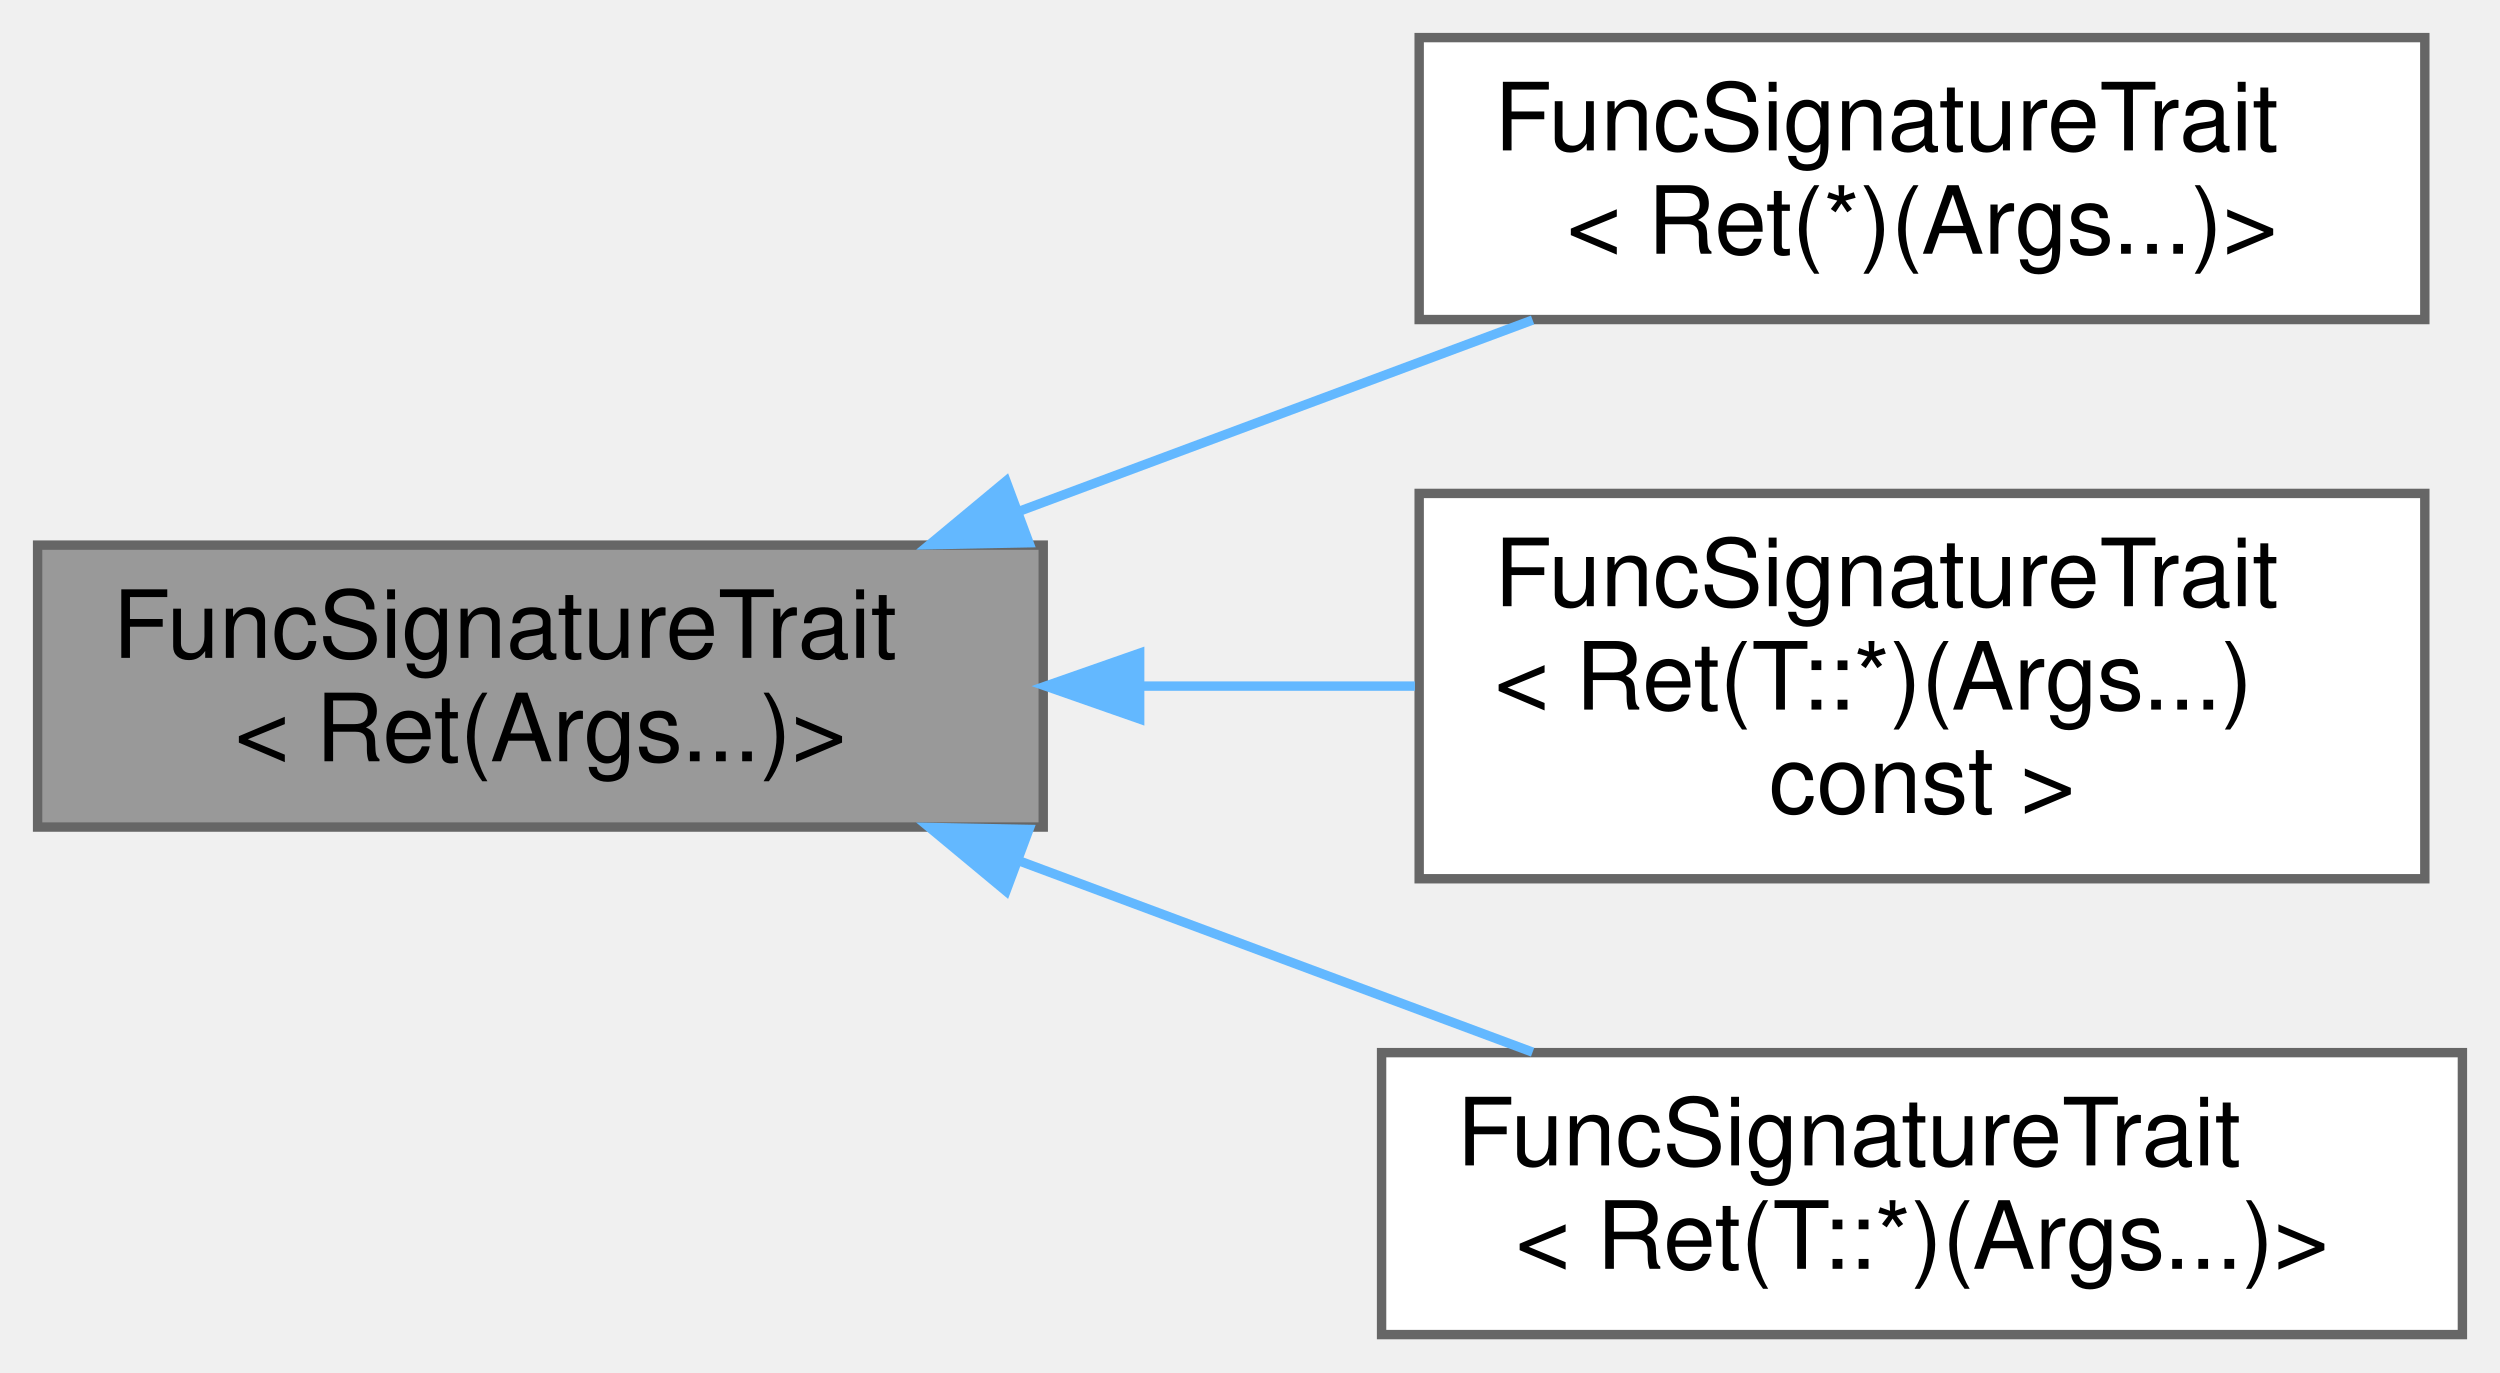
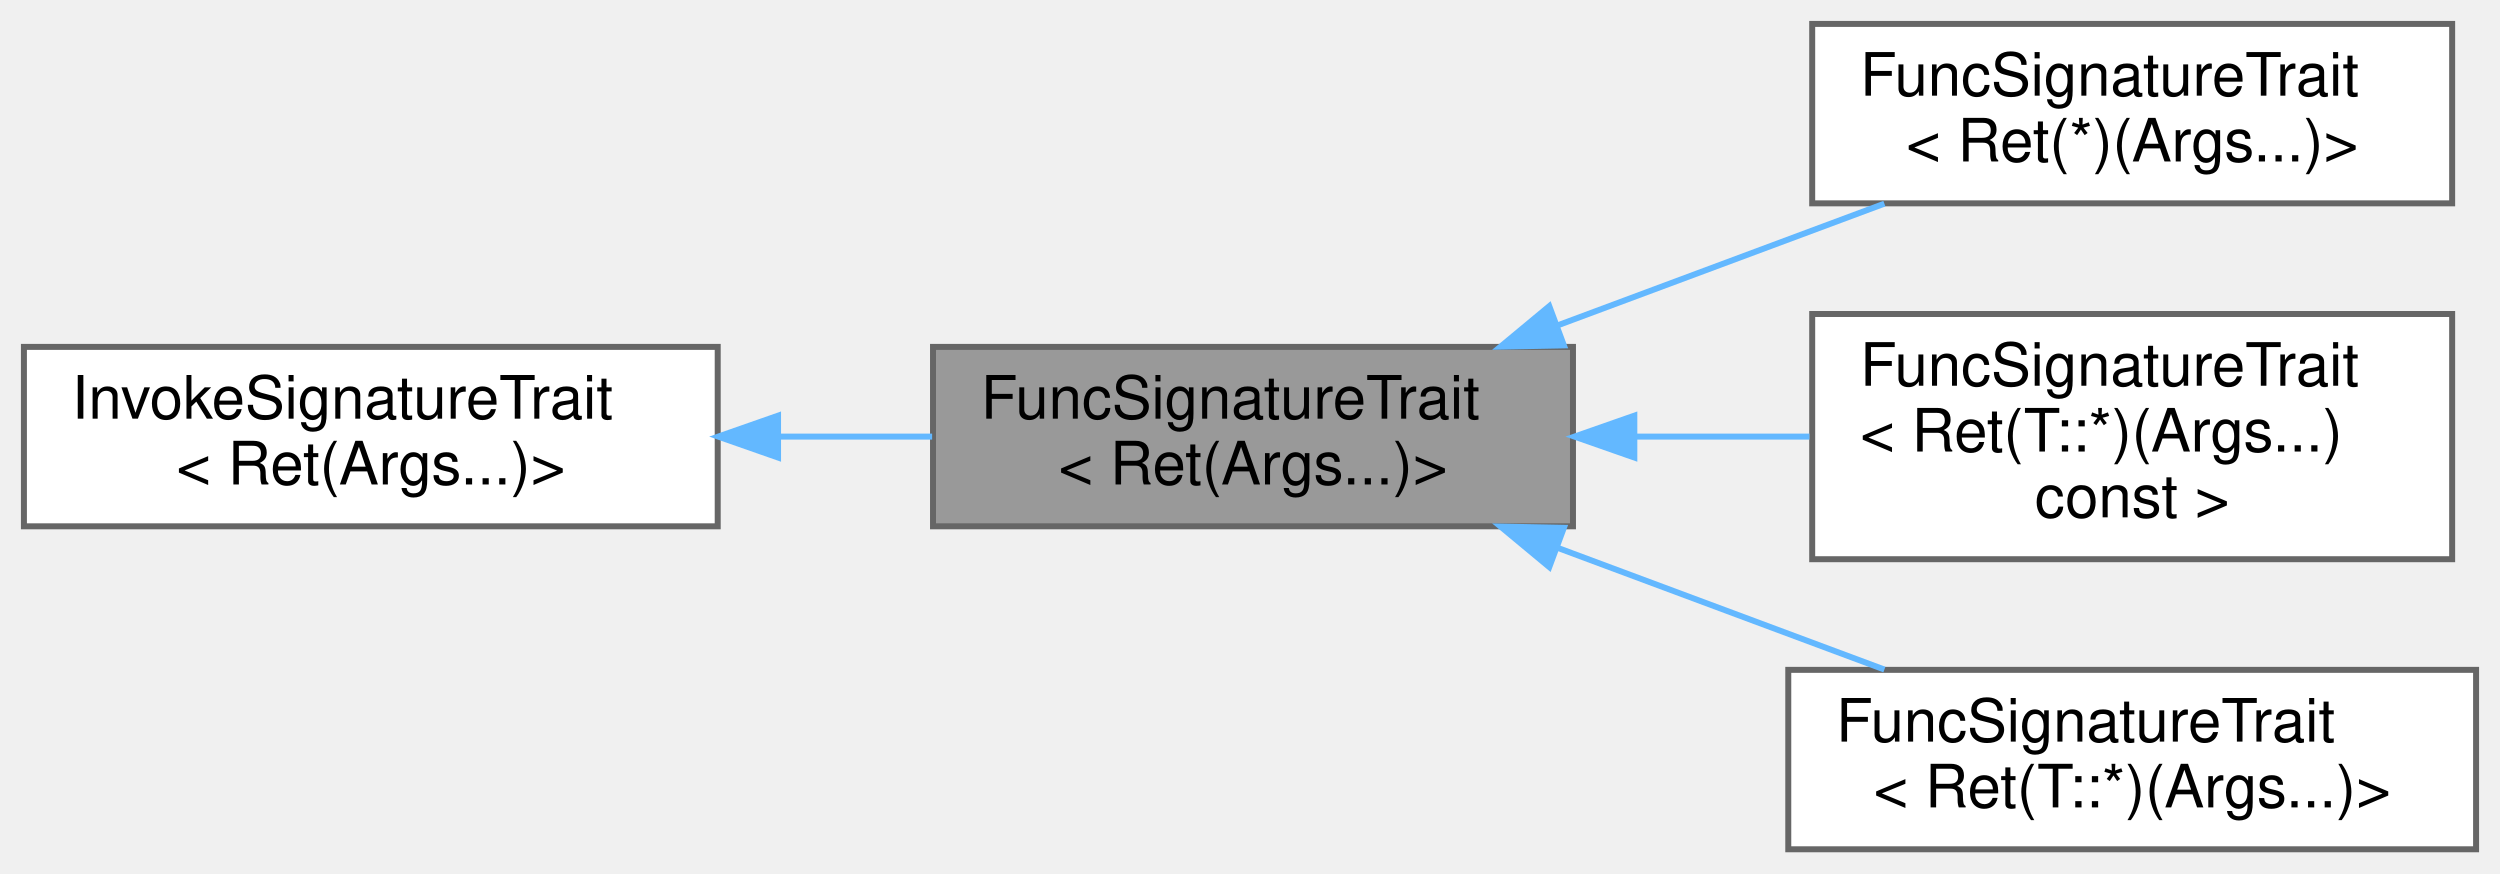
- <svg xmlns="http://www.w3.org/2000/svg" xmlns:xlink="http://www.w3.org/1999/xlink" width="266pt" height="146pt" viewBox="0.00 0.00 266.00 146.00">
+ <svg xmlns="http://www.w3.org/2000/svg" xmlns:xlink="http://www.w3.org/1999/xlink" width="418pt" height="146pt" viewBox="0.00 0.00 418.00 146.00">
  <g id="graph0" class="graph" transform="scale(1 1) rotate(0) translate(4 142)">
    <g id="Node000001" class="node">
      <g id="a_Node000001">
        <a xlink:title=" ">
-           <polygon fill="#999999" stroke="#666666" points="107,-84 0,-84 0,-54 107,-54 107,-84" />
-           <text text-anchor="start" x="8" y="-72" font-family="Helvetica,sans-Serif" font-size="10.00">FuncSignatureTrait</text>
-           <text text-anchor="middle" x="53.5" y="-61" font-family="Helvetica,sans-Serif" font-size="10.00">&lt; Ret(Args...)&gt;</text>
+           <polygon fill="#999999" stroke="#666666" points="259,-84 152,-84 152,-54 259,-54 259,-84" />
+           <text text-anchor="start" x="160" y="-72" font-family="Helvetica,sans-Serif" font-size="10.00">FuncSignatureTrait</text>
+           <text text-anchor="middle" x="205.5" y="-61" font-family="Helvetica,sans-Serif" font-size="10.00">&lt; Ret(Args...)&gt;</text>
+         </a>
+       </g>
+     </g>
+     <g id="Node000003" class="node">
+       <g id="a_Node000003">
+         <a xlink:href="structwebcface_1_1traits_1_1FuncSignatureTrait_3_01Ret_07_5_08_07Args_8_8_8_08_4.html" target="_top" xlink:title=" ">
+           <polygon fill="white" stroke="#666666" points="406,-138 299,-138 299,-108 406,-108 406,-138" />
+           <text text-anchor="start" x="307" y="-126" font-family="Helvetica,sans-Serif" font-size="10.00">FuncSignatureTrait</text>
+           <text text-anchor="middle" x="352.5" y="-115" font-family="Helvetica,sans-Serif" font-size="10.00">&lt; Ret(*)(Args...)&gt;</text>
+         </a>
+       </g>
+     </g>
+     <g id="edge2_Node000001_Node000003" class="edge">
+       <g id="a_edge2_Node000001_Node000003">
+         <a xlink:title=" ">
+           <path fill="none" stroke="#63b8ff" d="M256.55,-87.64C274.36,-94.27 294.17,-101.65 311.07,-107.95" />
+           <polygon fill="#63b8ff" stroke="#63b8ff" points="257.48,-84.25 246.89,-84.04 255.04,-90.81 257.48,-84.25" />
+         </a>
+       </g>
+     </g>
+     <g id="Node000004" class="node">
+       <g id="a_Node000004">
+         <a xlink:href="structwebcface_1_1traits_1_1FuncSignatureTrait_3_01Ret_07T_1_1_5_08_07Args_8_8_8_08_01const_01_4.html" target="_top" xlink:title=" ">
+           <polygon fill="white" stroke="#666666" points="406,-89.5 299,-89.5 299,-48.5 406,-48.5 406,-89.5" />
+           <text text-anchor="start" x="307" y="-77.5" font-family="Helvetica,sans-Serif" font-size="10.00">FuncSignatureTrait</text>
+           <text text-anchor="start" x="307" y="-66.5" font-family="Helvetica,sans-Serif" font-size="10.00">&lt; Ret(T::*)(Args...)</text>
+           <text text-anchor="middle" x="352.5" y="-55.5" font-family="Helvetica,sans-Serif" font-size="10.00"> const &gt;</text>
+         </a>
+       </g>
+     </g>
+     <g id="edge3_Node000001_Node000004" class="edge">
+       <g id="a_edge3_Node000001_Node000004">
+         <a xlink:title=" ">
+           <path fill="none" stroke="#63b8ff" d="M269.3,-69C279.05,-69 289.04,-69 298.54,-69" />
+           <polygon fill="#63b8ff" stroke="#63b8ff" points="269.26,-65.5 259.26,-69 269.26,-72.5 269.26,-65.5" />
+         </a>
+       </g>
+     </g>
+     <g id="Node000005" class="node">
+       <g id="a_Node000005">
+         <a xlink:href="structwebcface_1_1traits_1_1FuncSignatureTrait_3_01Ret_07T_1_1_5_08_07Args_8_8_8_08_4.html" target="_top" xlink:title=" ">
+           <polygon fill="white" stroke="#666666" points="410,-30 295,-30 295,0 410,0 410,-30" />
+           <text text-anchor="start" x="303" y="-18" font-family="Helvetica,sans-Serif" font-size="10.00">FuncSignatureTrait</text>
+           <text text-anchor="middle" x="352.5" y="-7" font-family="Helvetica,sans-Serif" font-size="10.00">&lt; Ret(T::*)(Args...)&gt;</text>
+         </a>
+       </g>
+     </g>
+     <g id="edge4_Node000001_Node000005" class="edge">
+       <g id="a_edge4_Node000001_Node000005">
+         <a xlink:title=" ">
+           <path fill="none" stroke="#63b8ff" d="M256.55,-50.36C274.36,-43.73 294.17,-36.35 311.07,-30.05" />
+           <polygon fill="#63b8ff" stroke="#63b8ff" points="255.04,-47.19 246.89,-53.96 257.48,-53.75 255.04,-47.19" />
        </a>
      </g>
    </g>
    <g id="Node000002" class="node">
      <g id="a_Node000002">
-         <a xlink:href="structwebcface_1_1traits_1_1FuncSignatureTrait_3_01Ret_07_5_08_07Args_8_8_8_08_4.html" target="_top" xlink:title=" ">
-           <polygon fill="white" stroke="#666666" points="254,-138 147,-138 147,-108 254,-108 254,-138" />
-           <text text-anchor="start" x="155" y="-126" font-family="Helvetica,sans-Serif" font-size="10.00">FuncSignatureTrait</text>
-           <text text-anchor="middle" x="200.5" y="-115" font-family="Helvetica,sans-Serif" font-size="10.00">&lt; Ret(*)(Args...)&gt;</text>
+         <a xlink:href="structwebcface_1_1traits_1_1InvokeSignatureTrait_3_01Ret_07Args_8_8_8_08_4.html" target="_top" xlink:title=" ">
+           <polygon fill="white" stroke="#666666" points="116,-84 0,-84 0,-54 116,-54 116,-84" />
+           <text text-anchor="start" x="8" y="-72" font-family="Helvetica,sans-Serif" font-size="10.00">InvokeSignatureTrait</text>
+           <text text-anchor="middle" x="58" y="-61" font-family="Helvetica,sans-Serif" font-size="10.00">&lt; Ret(Args...)&gt;</text>
        </a>
      </g>
    </g>
    <g id="edge1_Node000001_Node000002" class="edge">
      <g id="a_edge1_Node000001_Node000002">
        <a xlink:title=" ">
-           <path fill="none" stroke="#63b8ff" d="M104.55,-87.64C122.36,-94.27 142.17,-101.65 159.07,-107.95" />
-           <polygon fill="#63b8ff" stroke="#63b8ff" points="105.48,-84.25 94.89,-84.04 103.04,-90.81 105.48,-84.25" />
-         </a>
-       </g>
-     </g>
-     <g id="Node000003" class="node">
-       <g id="a_Node000003">
-         <a xlink:href="structwebcface_1_1traits_1_1FuncSignatureTrait_3_01Ret_07T_1_1_5_08_07Args_8_8_8_08_01const_01_4.html" target="_top" xlink:title=" ">
-           <polygon fill="white" stroke="#666666" points="254,-89.5 147,-89.5 147,-48.5 254,-48.5 254,-89.5" />
-           <text text-anchor="start" x="155" y="-77.5" font-family="Helvetica,sans-Serif" font-size="10.00">FuncSignatureTrait</text>
-           <text text-anchor="start" x="155" y="-66.5" font-family="Helvetica,sans-Serif" font-size="10.00">&lt; Ret(T::*)(Args...)</text>
-           <text text-anchor="middle" x="200.5" y="-55.5" font-family="Helvetica,sans-Serif" font-size="10.00"> const &gt;</text>
-         </a>
-       </g>
-     </g>
-     <g id="edge2_Node000001_Node000003" class="edge">
-       <g id="a_edge2_Node000001_Node000003">
-         <a xlink:title=" ">
-           <path fill="none" stroke="#63b8ff" d="M117.3,-69C127.05,-69 137.04,-69 146.54,-69" />
-           <polygon fill="#63b8ff" stroke="#63b8ff" points="117.26,-65.5 107.26,-69 117.26,-72.5 117.26,-65.5" />
-         </a>
-       </g>
-     </g>
-     <g id="Node000004" class="node">
-       <g id="a_Node000004">
-         <a xlink:href="structwebcface_1_1traits_1_1FuncSignatureTrait_3_01Ret_07T_1_1_5_08_07Args_8_8_8_08_4.html" target="_top" xlink:title=" ">
-           <polygon fill="white" stroke="#666666" points="258,-30 143,-30 143,0 258,0 258,-30" />
-           <text text-anchor="start" x="151" y="-18" font-family="Helvetica,sans-Serif" font-size="10.00">FuncSignatureTrait</text>
-           <text text-anchor="middle" x="200.5" y="-7" font-family="Helvetica,sans-Serif" font-size="10.00">&lt; Ret(T::*)(Args...)&gt;</text>
-         </a>
-       </g>
-     </g>
-     <g id="edge3_Node000001_Node000004" class="edge">
-       <g id="a_edge3_Node000001_Node000004">
-         <a xlink:title=" ">
-           <path fill="none" stroke="#63b8ff" d="M104.55,-50.36C122.36,-43.73 142.17,-36.35 159.07,-30.05" />
-           <polygon fill="#63b8ff" stroke="#63b8ff" points="103.04,-47.19 94.89,-53.96 105.48,-53.75 103.04,-47.19" />
+           <path fill="none" stroke="#63b8ff" d="M126.14,-69C134.76,-69 143.5,-69 151.85,-69" />
+           <polygon fill="#63b8ff" stroke="#63b8ff" points="126.09,-65.5 116.09,-69 126.09,-72.5 126.09,-65.5" />
        </a>
      </g>
    </g>
  </g>
</svg>
